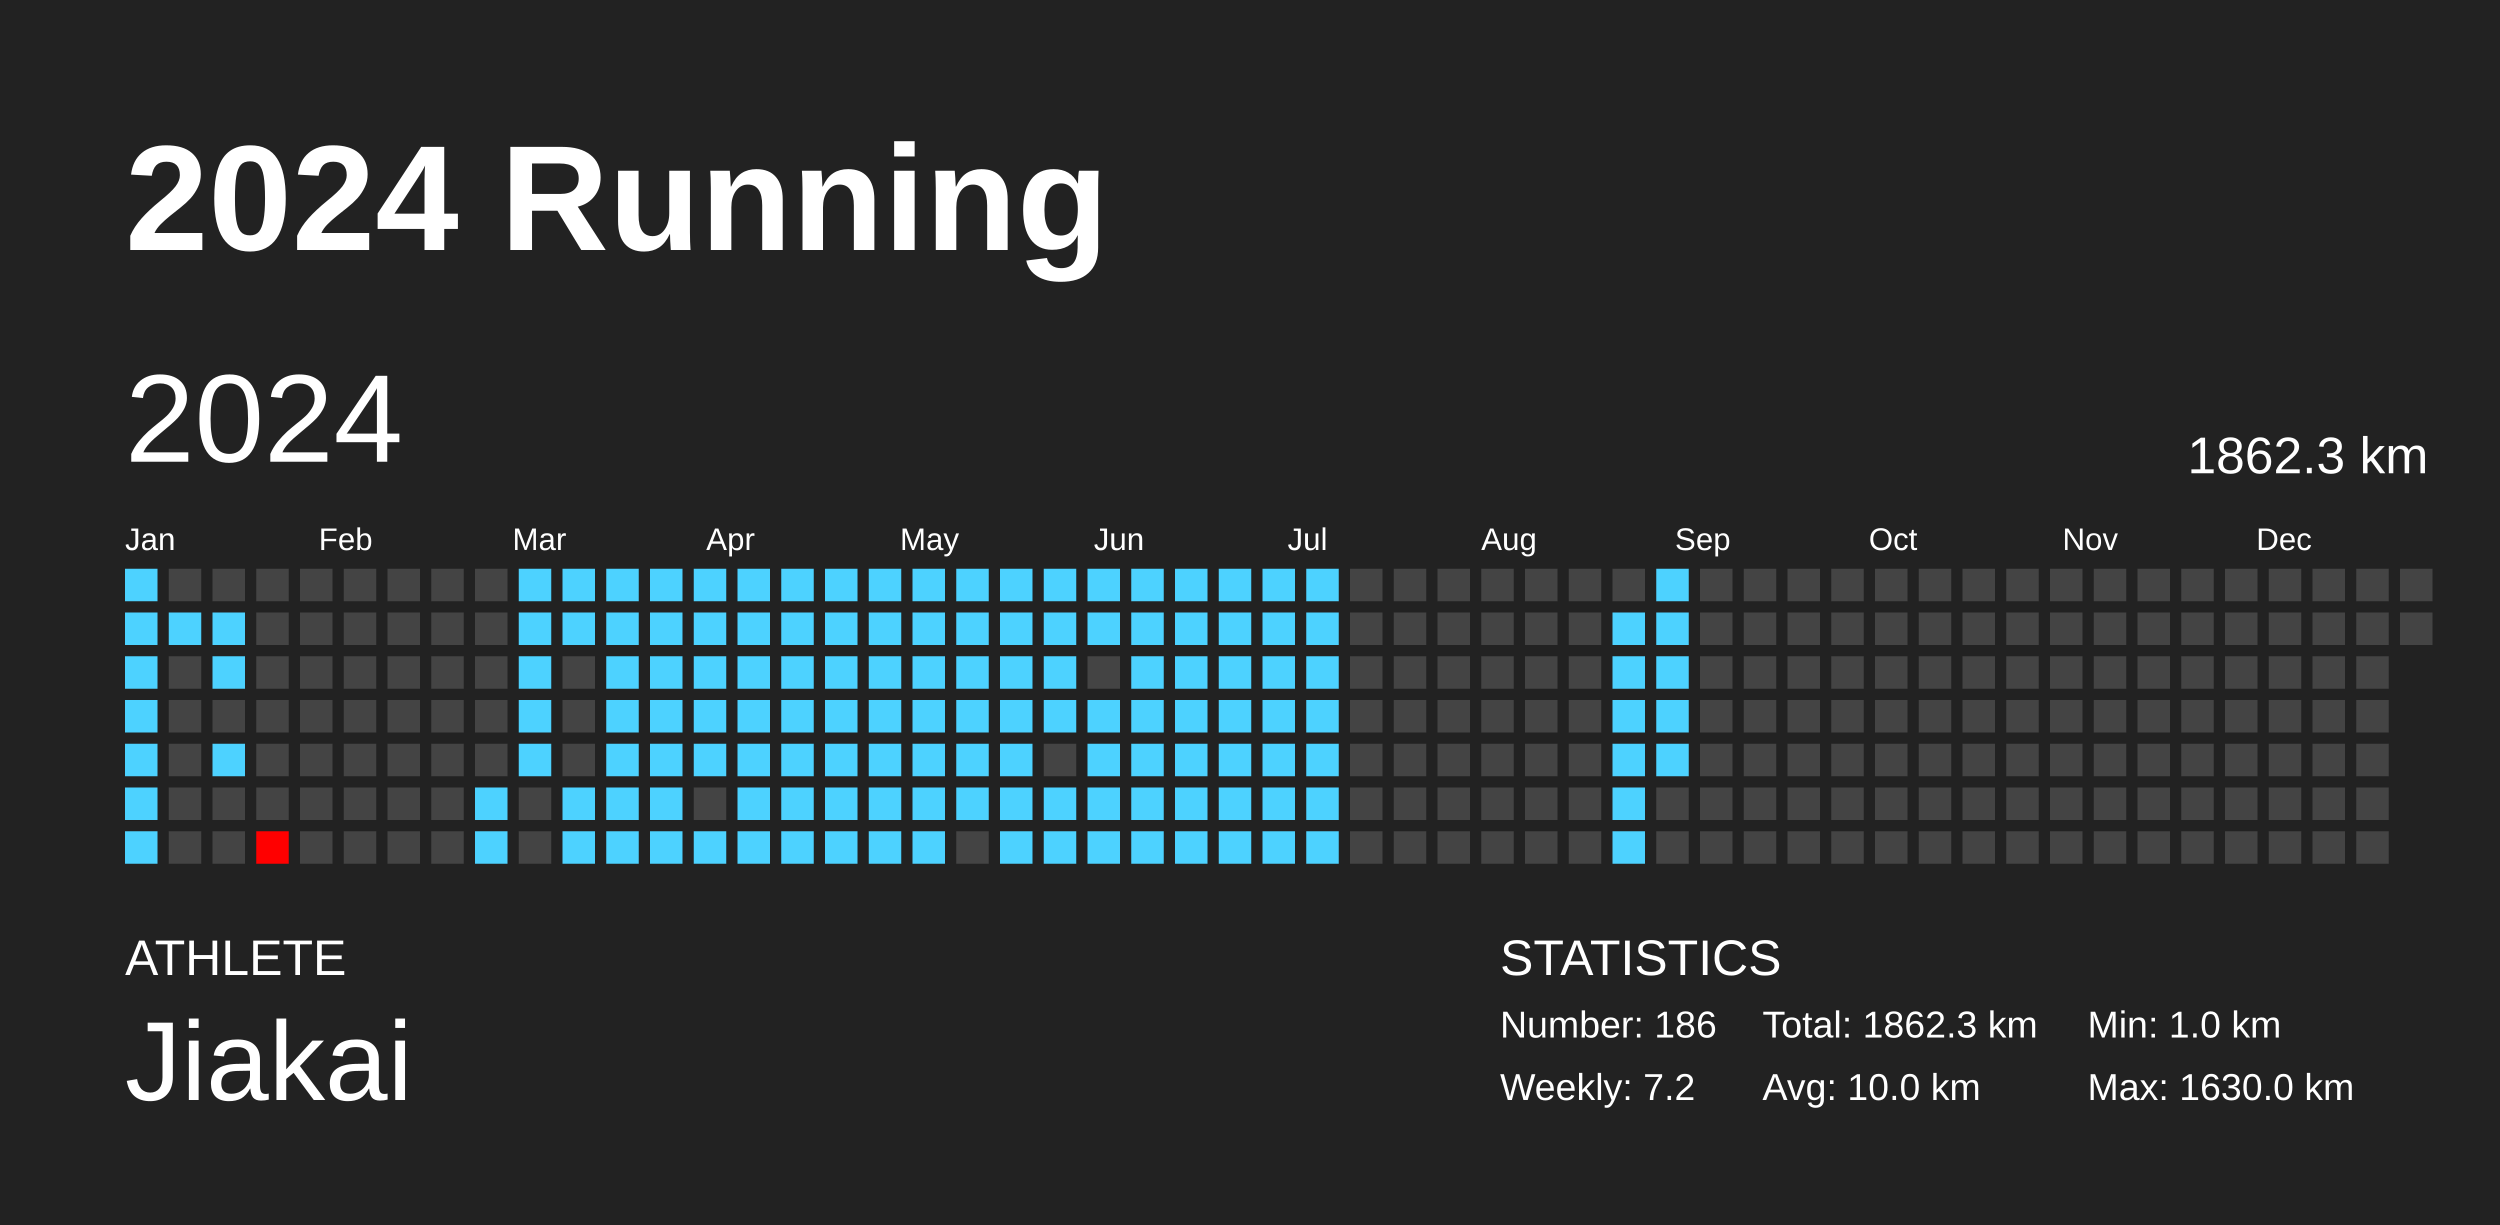
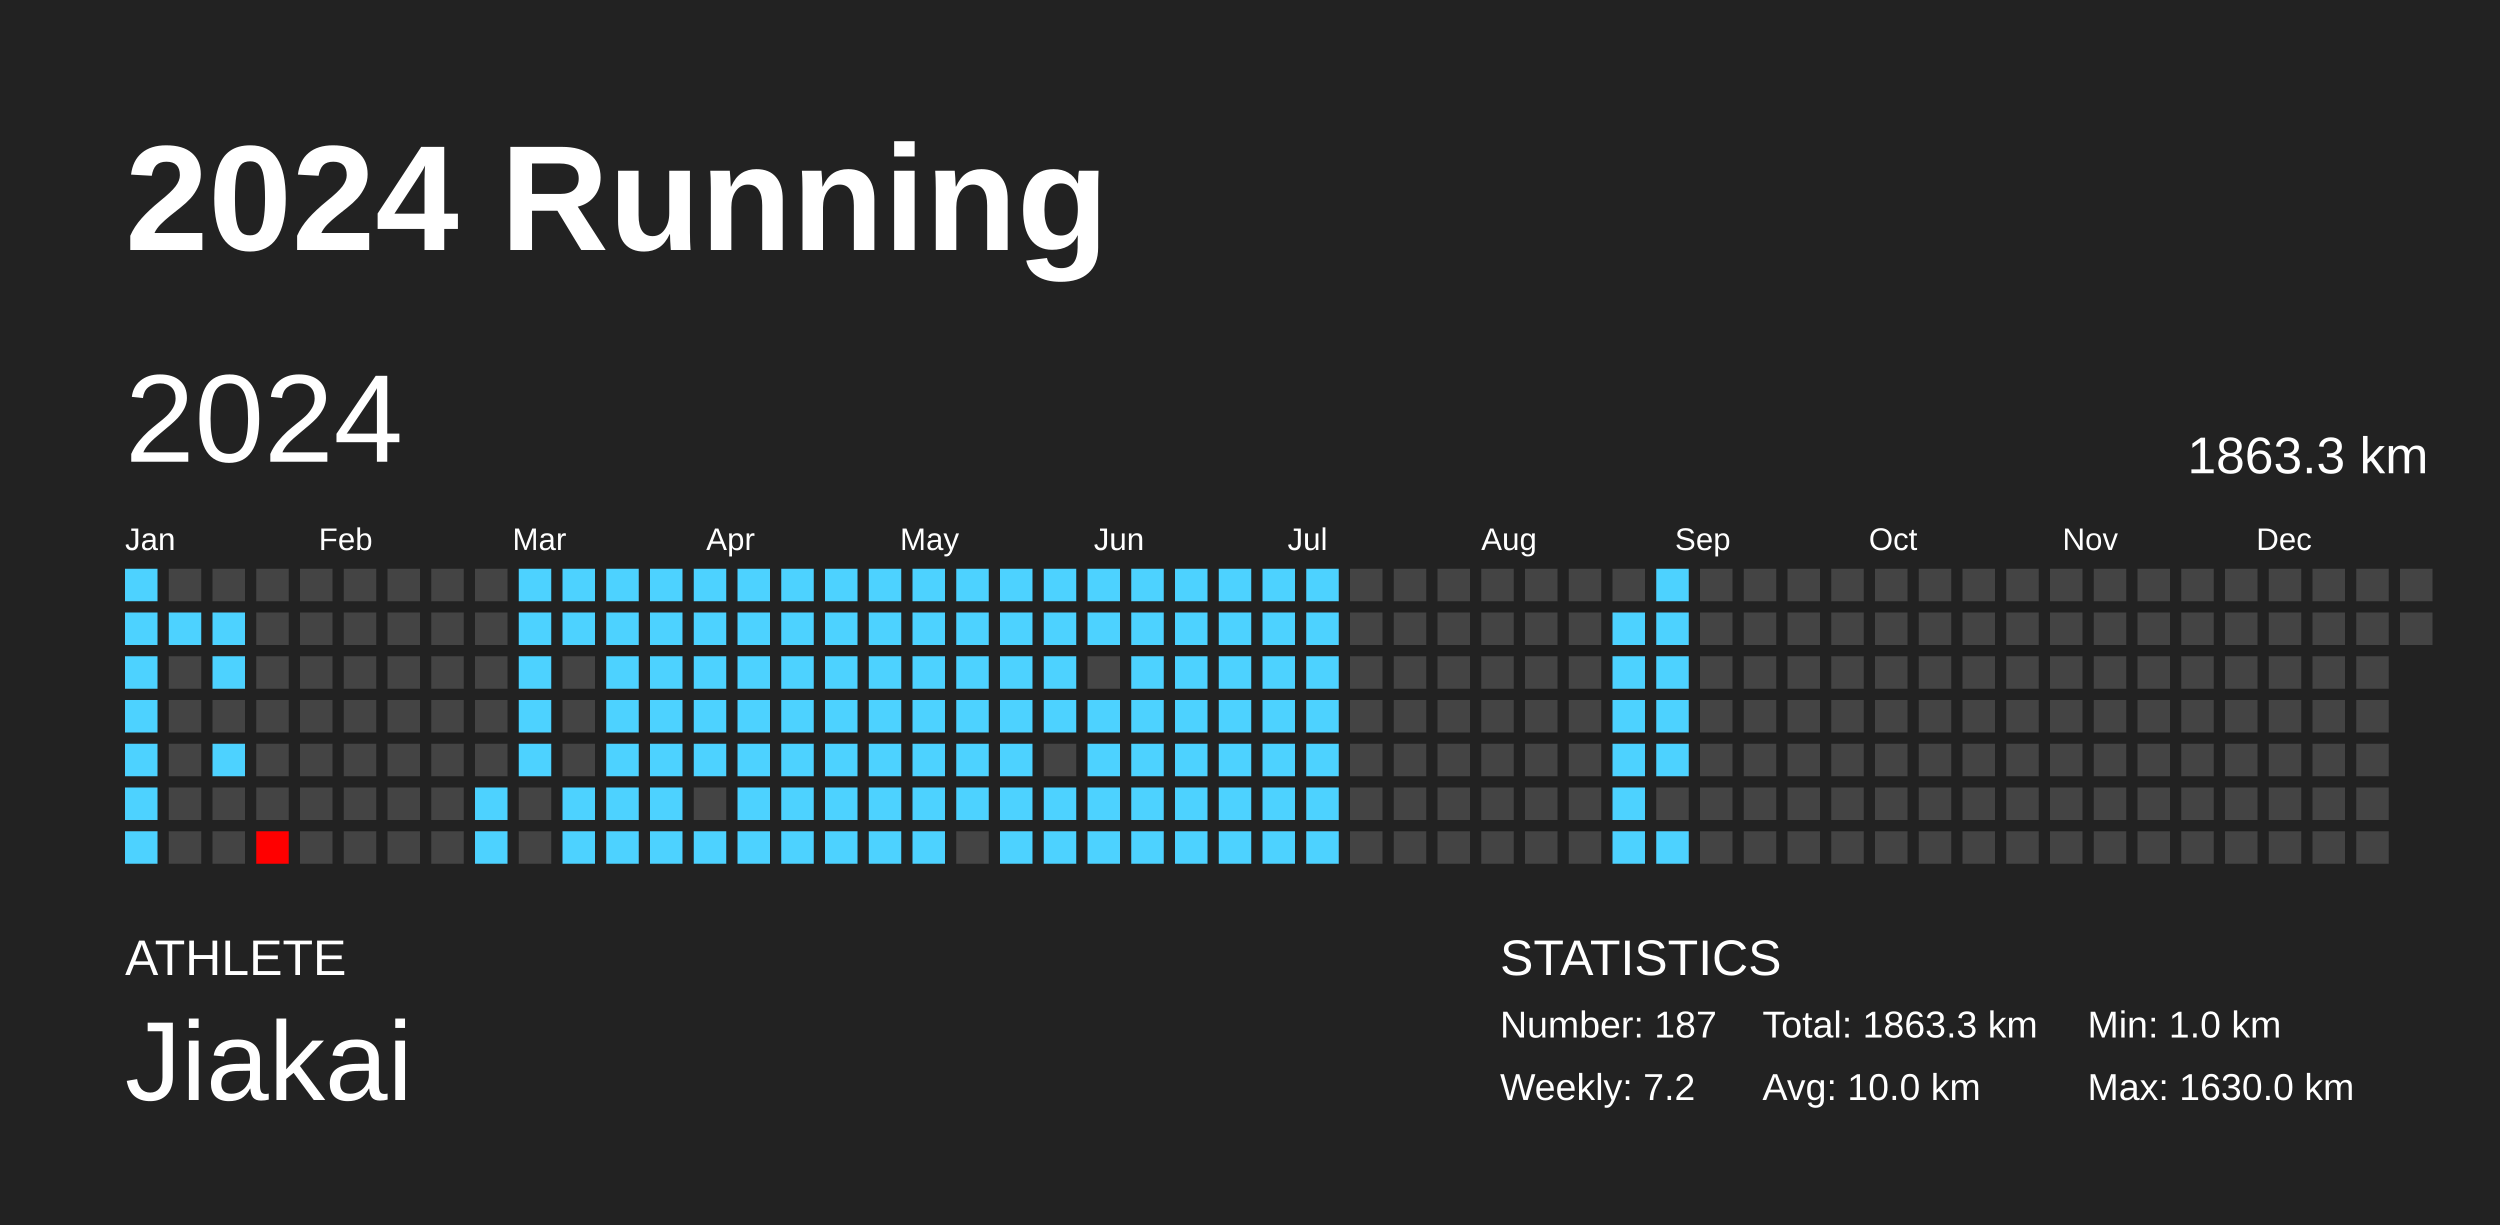
<svg xmlns="http://www.w3.org/2000/svg" baseProfile="full" height="98mm" version="1.1" viewBox="0,0,200,98" width="200mm">
  <defs />
  <rect fill="#222222" height="98" width="200" x="0" y="0" />
  <text fill="#FFFFFF" style="font-size:12px; font-family:Arial; font-weight:bold;" x="10" y="20">2024 Running</text>
  <text fill="#FFFFFF" style="font-size:4px; font-family:Arial" x="10" y="78">ATHLETE</text>
  <text fill="#FFFFFF" style="font-size:9px; font-family:Arial" x="10" y="88">Jiakai</text>
  <text fill="#FFFFFF" style="font-size:4px; font-family:Arial" x="120" y="78">STATISTICS</text>
-   <text fill="#FFFFFF" style="font-size:3px; font-family:Arial" x="120" y="83">Number: 186</text>
+   <text fill="#FFFFFF" style="font-size:3px; font-family:Arial" x="120" y="83">Number: 187</text>
  <text fill="#FFFFFF" style="font-size:3px; font-family:Arial" x="120" y="88">Weekly: 7.2</text>
-   <text fill="#FFFFFF" style="font-size:3px; font-family:Arial" x="141" y="83">Total: 1862.3 km</text>
+   <text fill="#FFFFFF" style="font-size:3px; font-family:Arial" x="141" y="83">Total: 1863.3 km</text>
  <text fill="#FFFFFF" style="font-size:3px; font-family:Arial" x="141" y="88">Avg: 10.0 km</text>
  <text fill="#FFFFFF" style="font-size:3px; font-family:Arial" x="167" y="83">Min: 1.0 km</text>
  <text fill="#FFFFFF" style="font-size:3px; font-family:Arial" x="167" y="88">Max: 1630.0 km</text>
  <text dominant-baseline="hanging" fill="#FFFFFF" style="font-size:10.0px; font-family:Arial;" x="10" y="30">2024</text>
-   <text dominant-baseline="hanging" fill="#FFFFFF" style="font-size:4.125px; font-family:Arial;" x="175" y="35">1862.3 km</text>
+   <text dominant-baseline="hanging" fill="#FFFFFF" style="font-size:4.125px; font-family:Arial;" x="175" y="35">1863.3 km</text>
  <text fill="#FFFFFF" style="font-size:2.5px; font-family:Arial" x="10.0" y="44">Jan</text>
  <text fill="#FFFFFF" style="font-size:2.5px; font-family:Arial" x="25.5" y="44">Feb</text>
  <text fill="#FFFFFF" style="font-size:2.5px; font-family:Arial" x="41.0" y="44">Mar</text>
  <text fill="#FFFFFF" style="font-size:2.5px; font-family:Arial" x="56.5" y="44">Apr</text>
  <text fill="#FFFFFF" style="font-size:2.5px; font-family:Arial" x="72.0" y="44">May</text>
  <text fill="#FFFFFF" style="font-size:2.5px; font-family:Arial" x="87.5" y="44">Jun</text>
  <text fill="#FFFFFF" style="font-size:2.5px; font-family:Arial" x="103.0" y="44">Jul</text>
  <text fill="#FFFFFF" style="font-size:2.5px; font-family:Arial" x="118.5" y="44">Aug</text>
  <text fill="#FFFFFF" style="font-size:2.5px; font-family:Arial" x="134.0" y="44">Sep</text>
  <text fill="#FFFFFF" style="font-size:2.5px; font-family:Arial" x="149.5" y="44">Oct</text>
  <text fill="#FFFFFF" style="font-size:2.5px; font-family:Arial" x="165.0" y="44">Nov</text>
  <text fill="#FFFFFF" style="font-size:2.5px; font-family:Arial" x="180.5" y="44">Dec</text>
  <rect fill="#4dd2ff" height="2.6" width="2.6" x="10.0" y="45.5" />
  <rect fill="#4dd2ff" height="2.6" width="2.6" x="10.0" y="49.0" />
  <rect fill="#4dd2ff" height="2.6" width="2.6" x="10.0" y="52.5" />
  <rect fill="#4dd2ff" height="2.6" width="2.6" x="10.0" y="56.0" />
  <rect fill="#4dd2ff" height="2.6" width="2.6" x="10.0" y="59.5" />
  <rect fill="#4dd2ff" height="2.6" width="2.6" x="10.0" y="63.0" />
  <rect fill="#4dd2ff" height="2.6" width="2.6" x="10.0" y="66.5" />
  <rect fill="#444444" height="2.6" width="2.6" x="13.5" y="45.5" />
  <rect fill="#4dd2ff" height="2.6" width="2.6" x="13.5" y="49.0" />
  <rect fill="#444444" height="2.6" width="2.6" x="13.5" y="52.5" />
  <rect fill="#444444" height="2.6" width="2.6" x="13.5" y="56.0" />
  <rect fill="#444444" height="2.6" width="2.6" x="13.5" y="59.5" />
  <rect fill="#444444" height="2.6" width="2.6" x="13.5" y="63.0" />
  <rect fill="#444444" height="2.6" width="2.6" x="13.5" y="66.5" />
  <rect fill="#444444" height="2.6" width="2.6" x="17.0" y="45.5" />
  <rect fill="#4dd2ff" height="2.6" width="2.6" x="17.0" y="49.0" />
  <rect fill="#4dd2ff" height="2.6" width="2.6" x="17.0" y="52.5" />
  <rect fill="#444444" height="2.6" width="2.6" x="17.0" y="56.0" />
  <rect fill="#4dd2ff" height="2.6" width="2.6" x="17.0" y="59.5" />
  <rect fill="#444444" height="2.6" width="2.6" x="17.0" y="63.0" />
  <rect fill="#444444" height="2.6" width="2.6" x="17.0" y="66.5" />
  <rect fill="#444444" height="2.6" width="2.6" x="20.5" y="45.5" />
  <rect fill="#444444" height="2.6" width="2.6" x="20.5" y="49.0" />
  <rect fill="#444444" height="2.6" width="2.6" x="20.5" y="52.5" />
  <rect fill="#444444" height="2.6" width="2.6" x="20.5" y="56.0" />
  <rect fill="#444444" height="2.6" width="2.6" x="20.5" y="59.5" />
  <rect fill="#444444" height="2.6" width="2.6" x="20.5" y="63.0" />
  <rect fill="red" height="2.6" width="2.6" x="20.5" y="66.5" />
  <rect fill="#444444" height="2.6" width="2.6" x="24.0" y="45.5" />
  <rect fill="#444444" height="2.6" width="2.6" x="24.0" y="49.0" />
  <rect fill="#444444" height="2.6" width="2.6" x="24.0" y="52.5" />
  <rect fill="#444444" height="2.6" width="2.6" x="24.0" y="56.0" />
  <rect fill="#444444" height="2.6" width="2.6" x="24.0" y="59.5" />
  <rect fill="#444444" height="2.6" width="2.6" x="24.0" y="63.0" />
  <rect fill="#444444" height="2.6" width="2.6" x="24.0" y="66.5" />
  <rect fill="#444444" height="2.6" width="2.6" x="27.5" y="45.5" />
  <rect fill="#444444" height="2.6" width="2.6" x="27.5" y="49.0" />
  <rect fill="#444444" height="2.6" width="2.6" x="27.5" y="52.5" />
  <rect fill="#444444" height="2.6" width="2.6" x="27.5" y="56.0" />
  <rect fill="#444444" height="2.6" width="2.6" x="27.5" y="59.5" />
  <rect fill="#444444" height="2.6" width="2.6" x="27.5" y="63.0" />
  <rect fill="#444444" height="2.6" width="2.6" x="27.5" y="66.5" />
  <rect fill="#444444" height="2.6" width="2.6" x="31.0" y="45.5" />
  <rect fill="#444444" height="2.6" width="2.6" x="31.0" y="49.0" />
  <rect fill="#444444" height="2.6" width="2.6" x="31.0" y="52.5" />
  <rect fill="#444444" height="2.6" width="2.6" x="31.0" y="56.0" />
  <rect fill="#444444" height="2.6" width="2.6" x="31.0" y="59.5" />
  <rect fill="#444444" height="2.6" width="2.6" x="31.0" y="63.0" />
  <rect fill="#444444" height="2.6" width="2.6" x="31.0" y="66.5" />
  <rect fill="#444444" height="2.6" width="2.6" x="34.5" y="45.5" />
  <rect fill="#444444" height="2.6" width="2.6" x="34.5" y="49.0" />
  <rect fill="#444444" height="2.6" width="2.6" x="34.5" y="52.5" />
  <rect fill="#444444" height="2.6" width="2.6" x="34.5" y="56.0" />
  <rect fill="#444444" height="2.6" width="2.6" x="34.5" y="59.5" />
  <rect fill="#444444" height="2.6" width="2.6" x="34.5" y="63.0" />
  <rect fill="#444444" height="2.6" width="2.6" x="34.5" y="66.5" />
  <rect fill="#444444" height="2.6" width="2.6" x="38.0" y="45.5" />
  <rect fill="#444444" height="2.6" width="2.6" x="38.0" y="49.0" />
  <rect fill="#444444" height="2.6" width="2.6" x="38.0" y="52.5" />
  <rect fill="#444444" height="2.6" width="2.6" x="38.0" y="56.0" />
  <rect fill="#444444" height="2.6" width="2.6" x="38.0" y="59.5" />
  <rect fill="#4dd2ff" height="2.6" width="2.6" x="38.0" y="63.0" />
  <rect fill="#4dd2ff" height="2.6" width="2.6" x="38.0" y="66.5" />
  <rect fill="#4dd2ff" height="2.6" width="2.6" x="41.5" y="45.5" />
  <rect fill="#4dd2ff" height="2.6" width="2.6" x="41.5" y="49.0" />
  <rect fill="#4dd2ff" height="2.6" width="2.6" x="41.5" y="52.5" />
  <rect fill="#4dd2ff" height="2.6" width="2.6" x="41.5" y="56.0" />
  <rect fill="#4dd2ff" height="2.6" width="2.6" x="41.5" y="59.5" />
  <rect fill="#444444" height="2.6" width="2.6" x="41.5" y="63.0" />
  <rect fill="#444444" height="2.6" width="2.6" x="41.5" y="66.5" />
  <rect fill="#4dd2ff" height="2.6" width="2.6" x="45.0" y="45.5" />
  <rect fill="#4dd2ff" height="2.6" width="2.6" x="45.0" y="49.0" />
  <rect fill="#444444" height="2.6" width="2.6" x="45.0" y="52.5" />
  <rect fill="#444444" height="2.6" width="2.6" x="45.0" y="56.0" />
  <rect fill="#444444" height="2.6" width="2.6" x="45.0" y="59.5" />
  <rect fill="#4dd2ff" height="2.6" width="2.6" x="45.0" y="63.0" />
  <rect fill="#4dd2ff" height="2.6" width="2.6" x="45.0" y="66.5" />
  <rect fill="#4dd2ff" height="2.6" width="2.6" x="48.5" y="45.5" />
  <rect fill="#4dd2ff" height="2.6" width="2.6" x="48.5" y="49.0" />
  <rect fill="#4dd2ff" height="2.6" width="2.6" x="48.5" y="52.5" />
  <rect fill="#4dd2ff" height="2.6" width="2.6" x="48.5" y="56.0" />
  <rect fill="#4dd2ff" height="2.6" width="2.6" x="48.5" y="59.5" />
  <rect fill="#4dd2ff" height="2.6" width="2.6" x="48.5" y="63.0" />
  <rect fill="#4dd2ff" height="2.6" width="2.6" x="48.5" y="66.5" />
  <rect fill="#4dd2ff" height="2.6" width="2.6" x="52.0" y="45.5" />
  <rect fill="#4dd2ff" height="2.6" width="2.6" x="52.0" y="49.0" />
  <rect fill="#4dd2ff" height="2.6" width="2.6" x="52.0" y="52.5" />
  <rect fill="#4dd2ff" height="2.6" width="2.6" x="52.0" y="56.0" />
  <rect fill="#4dd2ff" height="2.6" width="2.6" x="52.0" y="59.5" />
  <rect fill="#4dd2ff" height="2.6" width="2.6" x="52.0" y="63.0" />
  <rect fill="#4dd2ff" height="2.6" width="2.6" x="52.0" y="66.5" />
  <rect fill="#4dd2ff" height="2.6" width="2.6" x="55.5" y="45.5" />
  <rect fill="#4dd2ff" height="2.6" width="2.6" x="55.5" y="49.0" />
  <rect fill="#4dd2ff" height="2.6" width="2.6" x="55.5" y="52.5" />
  <rect fill="#4dd2ff" height="2.6" width="2.6" x="55.5" y="56.0" />
  <rect fill="#4dd2ff" height="2.6" width="2.6" x="55.5" y="59.5" />
  <rect fill="#444444" height="2.6" width="2.6" x="55.5" y="63.0" />
  <rect fill="#4dd2ff" height="2.6" width="2.6" x="55.5" y="66.5" />
  <rect fill="#4dd2ff" height="2.6" width="2.6" x="59.0" y="45.5" />
  <rect fill="#4dd2ff" height="2.6" width="2.6" x="59.0" y="49.0" />
  <rect fill="#4dd2ff" height="2.6" width="2.6" x="59.0" y="52.5" />
  <rect fill="#4dd2ff" height="2.6" width="2.6" x="59.0" y="56.0" />
  <rect fill="#4dd2ff" height="2.6" width="2.6" x="59.0" y="59.5" />
  <rect fill="#4dd2ff" height="2.6" width="2.6" x="59.0" y="63.0" />
  <rect fill="#4dd2ff" height="2.6" width="2.6" x="59.0" y="66.5" />
  <rect fill="#4dd2ff" height="2.6" width="2.6" x="62.5" y="45.5" />
  <rect fill="#4dd2ff" height="2.6" width="2.6" x="62.5" y="49.0" />
  <rect fill="#4dd2ff" height="2.6" width="2.6" x="62.5" y="52.5" />
  <rect fill="#4dd2ff" height="2.6" width="2.6" x="62.5" y="56.0" />
  <rect fill="#4dd2ff" height="2.6" width="2.6" x="62.5" y="59.5" />
  <rect fill="#4dd2ff" height="2.6" width="2.6" x="62.5" y="63.0" />
  <rect fill="#4dd2ff" height="2.6" width="2.6" x="62.5" y="66.5" />
  <rect fill="#4dd2ff" height="2.6" width="2.6" x="66.0" y="45.5" />
  <rect fill="#4dd2ff" height="2.6" width="2.6" x="66.0" y="49.0" />
  <rect fill="#4dd2ff" height="2.6" width="2.6" x="66.0" y="52.5" />
  <rect fill="#4dd2ff" height="2.6" width="2.6" x="66.0" y="56.0" />
  <rect fill="#4dd2ff" height="2.6" width="2.6" x="66.0" y="59.5" />
  <rect fill="#4dd2ff" height="2.6" width="2.6" x="66.0" y="63.0" />
  <rect fill="#4dd2ff" height="2.6" width="2.6" x="66.0" y="66.5" />
  <rect fill="#4dd2ff" height="2.6" width="2.6" x="69.5" y="45.5" />
  <rect fill="#4dd2ff" height="2.6" width="2.6" x="69.5" y="49.0" />
  <rect fill="#4dd2ff" height="2.6" width="2.6" x="69.5" y="52.5" />
  <rect fill="#4dd2ff" height="2.6" width="2.6" x="69.5" y="56.0" />
  <rect fill="#4dd2ff" height="2.6" width="2.6" x="69.5" y="59.5" />
  <rect fill="#4dd2ff" height="2.6" width="2.6" x="69.5" y="63.0" />
  <rect fill="#4dd2ff" height="2.6" width="2.6" x="69.5" y="66.5" />
  <rect fill="#4dd2ff" height="2.6" width="2.6" x="73.0" y="45.5" />
  <rect fill="#4dd2ff" height="2.6" width="2.6" x="73.0" y="49.0" />
  <rect fill="#4dd2ff" height="2.6" width="2.6" x="73.0" y="52.5" />
  <rect fill="#4dd2ff" height="2.6" width="2.6" x="73.0" y="56.0" />
  <rect fill="#4dd2ff" height="2.6" width="2.6" x="73.0" y="59.5" />
  <rect fill="#4dd2ff" height="2.6" width="2.6" x="73.0" y="63.0" />
  <rect fill="#4dd2ff" height="2.6" width="2.6" x="73.0" y="66.5" />
  <rect fill="#4dd2ff" height="2.6" width="2.6" x="76.5" y="45.5" />
  <rect fill="#4dd2ff" height="2.6" width="2.6" x="76.5" y="49.0" />
  <rect fill="#4dd2ff" height="2.6" width="2.6" x="76.5" y="52.5" />
  <rect fill="#4dd2ff" height="2.6" width="2.6" x="76.5" y="56.0" />
  <rect fill="#4dd2ff" height="2.6" width="2.6" x="76.5" y="59.5" />
  <rect fill="#4dd2ff" height="2.6" width="2.6" x="76.5" y="63.0" />
  <rect fill="#444444" height="2.6" width="2.6" x="76.5" y="66.5" />
  <rect fill="#4dd2ff" height="2.6" width="2.6" x="80.0" y="45.5" />
  <rect fill="#4dd2ff" height="2.6" width="2.6" x="80.0" y="49.0" />
  <rect fill="#4dd2ff" height="2.6" width="2.6" x="80.0" y="52.5" />
  <rect fill="#4dd2ff" height="2.6" width="2.6" x="80.0" y="56.0" />
  <rect fill="#4dd2ff" height="2.6" width="2.6" x="80.0" y="59.5" />
  <rect fill="#4dd2ff" height="2.6" width="2.6" x="80.0" y="63.0" />
  <rect fill="#4dd2ff" height="2.6" width="2.6" x="80.0" y="66.5" />
  <rect fill="#4dd2ff" height="2.6" width="2.6" x="83.5" y="45.5" />
  <rect fill="#4dd2ff" height="2.6" width="2.6" x="83.5" y="49.0" />
  <rect fill="#4dd2ff" height="2.6" width="2.6" x="83.5" y="52.5" />
  <rect fill="#4dd2ff" height="2.6" width="2.6" x="83.5" y="56.0" />
  <rect fill="#444444" height="2.6" width="2.6" x="83.5" y="59.5" />
  <rect fill="#4dd2ff" height="2.6" width="2.6" x="83.5" y="63.0" />
  <rect fill="#4dd2ff" height="2.6" width="2.6" x="83.5" y="66.5" />
  <rect fill="#4dd2ff" height="2.6" width="2.6" x="87.0" y="45.5" />
  <rect fill="#4dd2ff" height="2.6" width="2.6" x="87.0" y="49.0" />
  <rect fill="#444444" height="2.6" width="2.6" x="87.0" y="52.5" />
  <rect fill="#4dd2ff" height="2.6" width="2.6" x="87.0" y="56.0" />
  <rect fill="#4dd2ff" height="2.6" width="2.6" x="87.0" y="59.5" />
  <rect fill="#4dd2ff" height="2.6" width="2.6" x="87.0" y="63.0" />
  <rect fill="#4dd2ff" height="2.6" width="2.6" x="87.0" y="66.5" />
  <rect fill="#4dd2ff" height="2.6" width="2.6" x="90.5" y="45.5" />
  <rect fill="#4dd2ff" height="2.6" width="2.6" x="90.5" y="49.0" />
  <rect fill="#4dd2ff" height="2.6" width="2.6" x="90.5" y="52.5" />
  <rect fill="#4dd2ff" height="2.6" width="2.6" x="90.5" y="56.0" />
  <rect fill="#4dd2ff" height="2.6" width="2.6" x="90.5" y="59.5" />
  <rect fill="#4dd2ff" height="2.6" width="2.6" x="90.5" y="63.0" />
  <rect fill="#4dd2ff" height="2.6" width="2.6" x="90.5" y="66.5" />
  <rect fill="#4dd2ff" height="2.6" width="2.6" x="94.0" y="45.5" />
  <rect fill="#4dd2ff" height="2.6" width="2.6" x="94.0" y="49.0" />
  <rect fill="#4dd2ff" height="2.6" width="2.6" x="94.0" y="52.5" />
  <rect fill="#4dd2ff" height="2.6" width="2.6" x="94.0" y="56.0" />
  <rect fill="#4dd2ff" height="2.6" width="2.6" x="94.0" y="59.5" />
  <rect fill="#4dd2ff" height="2.6" width="2.6" x="94.0" y="63.0" />
  <rect fill="#4dd2ff" height="2.6" width="2.6" x="94.0" y="66.5" />
  <rect fill="#4dd2ff" height="2.6" width="2.6" x="97.5" y="45.5" />
  <rect fill="#4dd2ff" height="2.6" width="2.6" x="97.5" y="49.0" />
  <rect fill="#4dd2ff" height="2.6" width="2.6" x="97.5" y="52.5" />
  <rect fill="#4dd2ff" height="2.6" width="2.6" x="97.5" y="56.0" />
  <rect fill="#4dd2ff" height="2.6" width="2.6" x="97.5" y="59.5" />
  <rect fill="#4dd2ff" height="2.6" width="2.6" x="97.5" y="63.0" />
  <rect fill="#4dd2ff" height="2.6" width="2.6" x="97.5" y="66.5" />
  <rect fill="#4dd2ff" height="2.6" width="2.6" x="101.0" y="45.5" />
  <rect fill="#4dd2ff" height="2.6" width="2.6" x="101.0" y="49.0" />
  <rect fill="#4dd2ff" height="2.6" width="2.6" x="101.0" y="52.5" />
  <rect fill="#4dd2ff" height="2.6" width="2.6" x="101.0" y="56.0" />
  <rect fill="#4dd2ff" height="2.6" width="2.6" x="101.0" y="59.5" />
  <rect fill="#4dd2ff" height="2.6" width="2.6" x="101.0" y="63.0" />
  <rect fill="#4dd2ff" height="2.6" width="2.6" x="101.0" y="66.5" />
  <rect fill="#4dd2ff" height="2.6" width="2.6" x="104.5" y="45.5" />
  <rect fill="#4dd2ff" height="2.6" width="2.6" x="104.5" y="49.0" />
  <rect fill="#4dd2ff" height="2.6" width="2.6" x="104.5" y="52.5" />
  <rect fill="#4dd2ff" height="2.6" width="2.6" x="104.5" y="56.0" />
  <rect fill="#4dd2ff" height="2.6" width="2.6" x="104.5" y="59.5" />
  <rect fill="#4dd2ff" height="2.6" width="2.6" x="104.5" y="63.0" />
  <rect fill="#4dd2ff" height="2.6" width="2.6" x="104.5" y="66.5" />
  <rect fill="#444444" height="2.6" width="2.6" x="108.0" y="45.5" />
  <rect fill="#444444" height="2.6" width="2.6" x="108.0" y="49.0" />
  <rect fill="#444444" height="2.6" width="2.6" x="108.0" y="52.5" />
  <rect fill="#444444" height="2.6" width="2.6" x="108.0" y="56.0" />
  <rect fill="#444444" height="2.6" width="2.6" x="108.0" y="59.5" />
  <rect fill="#444444" height="2.6" width="2.6" x="108.0" y="63.0" />
  <rect fill="#444444" height="2.6" width="2.6" x="108.0" y="66.5" />
  <rect fill="#444444" height="2.6" width="2.6" x="111.5" y="45.5" />
  <rect fill="#444444" height="2.6" width="2.6" x="111.5" y="49.0" />
  <rect fill="#444444" height="2.6" width="2.6" x="111.5" y="52.5" />
  <rect fill="#444444" height="2.6" width="2.6" x="111.5" y="56.0" />
  <rect fill="#444444" height="2.6" width="2.6" x="111.5" y="59.5" />
  <rect fill="#444444" height="2.6" width="2.6" x="111.5" y="63.0" />
  <rect fill="#444444" height="2.6" width="2.6" x="111.5" y="66.5" />
  <rect fill="#444444" height="2.6" width="2.6" x="115.0" y="45.5" />
  <rect fill="#444444" height="2.6" width="2.6" x="115.0" y="49.0" />
  <rect fill="#444444" height="2.6" width="2.6" x="115.0" y="52.5" />
  <rect fill="#444444" height="2.6" width="2.6" x="115.0" y="56.0" />
  <rect fill="#444444" height="2.6" width="2.6" x="115.0" y="59.5" />
  <rect fill="#444444" height="2.6" width="2.6" x="115.0" y="63.0" />
  <rect fill="#444444" height="2.6" width="2.6" x="115.0" y="66.5" />
  <rect fill="#444444" height="2.6" width="2.6" x="118.5" y="45.5" />
  <rect fill="#444444" height="2.6" width="2.6" x="118.5" y="49.0" />
  <rect fill="#444444" height="2.6" width="2.6" x="118.5" y="52.5" />
  <rect fill="#444444" height="2.6" width="2.6" x="118.5" y="56.0" />
  <rect fill="#444444" height="2.6" width="2.6" x="118.5" y="59.5" />
  <rect fill="#444444" height="2.6" width="2.6" x="118.5" y="63.0" />
  <rect fill="#444444" height="2.6" width="2.6" x="118.5" y="66.5" />
  <rect fill="#444444" height="2.6" width="2.6" x="122.0" y="45.5" />
  <rect fill="#444444" height="2.6" width="2.6" x="122.0" y="49.0" />
  <rect fill="#444444" height="2.6" width="2.6" x="122.0" y="52.5" />
  <rect fill="#444444" height="2.6" width="2.6" x="122.0" y="56.0" />
  <rect fill="#444444" height="2.6" width="2.6" x="122.0" y="59.5" />
  <rect fill="#444444" height="2.6" width="2.6" x="122.0" y="63.0" />
  <rect fill="#444444" height="2.6" width="2.6" x="122.0" y="66.5" />
  <rect fill="#444444" height="2.6" width="2.6" x="125.5" y="45.5" />
  <rect fill="#444444" height="2.6" width="2.6" x="125.5" y="49.0" />
  <rect fill="#444444" height="2.6" width="2.6" x="125.5" y="52.5" />
  <rect fill="#444444" height="2.6" width="2.6" x="125.5" y="56.0" />
  <rect fill="#444444" height="2.6" width="2.6" x="125.5" y="59.5" />
  <rect fill="#444444" height="2.6" width="2.6" x="125.5" y="63.0" />
  <rect fill="#444444" height="2.6" width="2.6" x="125.5" y="66.5" />
  <rect fill="#444444" height="2.6" width="2.6" x="129.0" y="45.5" />
  <rect fill="#4dd2ff" height="2.6" width="2.6" x="129.0" y="49.0" />
  <rect fill="#4dd2ff" height="2.6" width="2.6" x="129.0" y="52.5" />
  <rect fill="#4dd2ff" height="2.6" width="2.6" x="129.0" y="56.0" />
  <rect fill="#4dd2ff" height="2.6" width="2.6" x="129.0" y="59.5" />
  <rect fill="#4dd2ff" height="2.6" width="2.6" x="129.0" y="63.0" />
  <rect fill="#4dd2ff" height="2.6" width="2.6" x="129.0" y="66.5" />
  <rect fill="#4dd2ff" height="2.6" width="2.6" x="132.5" y="45.5" />
  <rect fill="#4dd2ff" height="2.6" width="2.6" x="132.5" y="49.0" />
  <rect fill="#4dd2ff" height="2.6" width="2.6" x="132.5" y="52.5" />
  <rect fill="#4dd2ff" height="2.6" width="2.6" x="132.5" y="56.0" />
  <rect fill="#4dd2ff" height="2.6" width="2.6" x="132.5" y="59.5" />
  <rect fill="#444444" height="2.6" width="2.6" x="132.5" y="63.0" />
-   <rect fill="#444444" height="2.6" width="2.6" x="132.5" y="66.5" />
+   <rect fill="#4dd2ff" height="2.6" width="2.6" x="132.5" y="66.5" />
  <rect fill="#444444" height="2.6" width="2.6" x="136.0" y="45.5" />
  <rect fill="#444444" height="2.6" width="2.6" x="136.0" y="49.0" />
  <rect fill="#444444" height="2.6" width="2.6" x="136.0" y="52.5" />
  <rect fill="#444444" height="2.6" width="2.6" x="136.0" y="56.0" />
  <rect fill="#444444" height="2.6" width="2.6" x="136.0" y="59.5" />
  <rect fill="#444444" height="2.6" width="2.6" x="136.0" y="63.0" />
  <rect fill="#444444" height="2.6" width="2.6" x="136.0" y="66.5" />
  <rect fill="#444444" height="2.6" width="2.6" x="139.5" y="45.5" />
  <rect fill="#444444" height="2.6" width="2.6" x="139.5" y="49.0" />
  <rect fill="#444444" height="2.6" width="2.6" x="139.5" y="52.5" />
  <rect fill="#444444" height="2.6" width="2.6" x="139.5" y="56.0" />
  <rect fill="#444444" height="2.6" width="2.6" x="139.5" y="59.5" />
  <rect fill="#444444" height="2.6" width="2.6" x="139.5" y="63.0" />
  <rect fill="#444444" height="2.6" width="2.6" x="139.5" y="66.5" />
  <rect fill="#444444" height="2.6" width="2.6" x="143.0" y="45.5" />
  <rect fill="#444444" height="2.6" width="2.6" x="143.0" y="49.0" />
  <rect fill="#444444" height="2.6" width="2.6" x="143.0" y="52.5" />
  <rect fill="#444444" height="2.6" width="2.6" x="143.0" y="56.0" />
  <rect fill="#444444" height="2.6" width="2.6" x="143.0" y="59.5" />
  <rect fill="#444444" height="2.6" width="2.6" x="143.0" y="63.0" />
  <rect fill="#444444" height="2.6" width="2.6" x="143.0" y="66.5" />
  <rect fill="#444444" height="2.6" width="2.6" x="146.5" y="45.5" />
  <rect fill="#444444" height="2.6" width="2.6" x="146.5" y="49.0" />
  <rect fill="#444444" height="2.6" width="2.6" x="146.5" y="52.5" />
  <rect fill="#444444" height="2.6" width="2.6" x="146.5" y="56.0" />
  <rect fill="#444444" height="2.6" width="2.6" x="146.5" y="59.5" />
  <rect fill="#444444" height="2.6" width="2.6" x="146.5" y="63.0" />
  <rect fill="#444444" height="2.6" width="2.6" x="146.5" y="66.5" />
  <rect fill="#444444" height="2.6" width="2.6" x="150.0" y="45.5" />
  <rect fill="#444444" height="2.6" width="2.6" x="150.0" y="49.0" />
  <rect fill="#444444" height="2.6" width="2.6" x="150.0" y="52.5" />
  <rect fill="#444444" height="2.6" width="2.6" x="150.0" y="56.0" />
  <rect fill="#444444" height="2.6" width="2.6" x="150.0" y="59.5" />
  <rect fill="#444444" height="2.6" width="2.6" x="150.0" y="63.0" />
  <rect fill="#444444" height="2.6" width="2.6" x="150.0" y="66.5" />
  <rect fill="#444444" height="2.6" width="2.6" x="153.5" y="45.5" />
  <rect fill="#444444" height="2.6" width="2.6" x="153.5" y="49.0" />
  <rect fill="#444444" height="2.6" width="2.6" x="153.5" y="52.5" />
  <rect fill="#444444" height="2.6" width="2.6" x="153.5" y="56.0" />
  <rect fill="#444444" height="2.6" width="2.6" x="153.5" y="59.5" />
  <rect fill="#444444" height="2.6" width="2.6" x="153.5" y="63.0" />
  <rect fill="#444444" height="2.6" width="2.6" x="153.5" y="66.5" />
  <rect fill="#444444" height="2.6" width="2.6" x="157.0" y="45.5" />
  <rect fill="#444444" height="2.6" width="2.6" x="157.0" y="49.0" />
  <rect fill="#444444" height="2.6" width="2.6" x="157.0" y="52.5" />
  <rect fill="#444444" height="2.6" width="2.6" x="157.0" y="56.0" />
  <rect fill="#444444" height="2.6" width="2.6" x="157.0" y="59.5" />
  <rect fill="#444444" height="2.6" width="2.6" x="157.0" y="63.0" />
  <rect fill="#444444" height="2.6" width="2.6" x="157.0" y="66.5" />
  <rect fill="#444444" height="2.6" width="2.6" x="160.5" y="45.5" />
  <rect fill="#444444" height="2.6" width="2.6" x="160.5" y="49.0" />
  <rect fill="#444444" height="2.6" width="2.6" x="160.5" y="52.5" />
  <rect fill="#444444" height="2.6" width="2.6" x="160.5" y="56.0" />
  <rect fill="#444444" height="2.6" width="2.6" x="160.5" y="59.5" />
  <rect fill="#444444" height="2.6" width="2.6" x="160.5" y="63.0" />
  <rect fill="#444444" height="2.6" width="2.6" x="160.5" y="66.5" />
  <rect fill="#444444" height="2.6" width="2.6" x="164.0" y="45.5" />
  <rect fill="#444444" height="2.6" width="2.6" x="164.0" y="49.0" />
  <rect fill="#444444" height="2.6" width="2.6" x="164.0" y="52.5" />
  <rect fill="#444444" height="2.6" width="2.6" x="164.0" y="56.0" />
  <rect fill="#444444" height="2.6" width="2.6" x="164.0" y="59.5" />
  <rect fill="#444444" height="2.6" width="2.6" x="164.0" y="63.0" />
  <rect fill="#444444" height="2.6" width="2.6" x="164.0" y="66.5" />
  <rect fill="#444444" height="2.6" width="2.6" x="167.5" y="45.5" />
  <rect fill="#444444" height="2.6" width="2.6" x="167.5" y="49.0" />
  <rect fill="#444444" height="2.6" width="2.6" x="167.5" y="52.5" />
  <rect fill="#444444" height="2.6" width="2.6" x="167.5" y="56.0" />
  <rect fill="#444444" height="2.6" width="2.6" x="167.5" y="59.5" />
  <rect fill="#444444" height="2.6" width="2.6" x="167.5" y="63.0" />
  <rect fill="#444444" height="2.6" width="2.6" x="167.5" y="66.5" />
  <rect fill="#444444" height="2.6" width="2.6" x="171.0" y="45.5" />
  <rect fill="#444444" height="2.6" width="2.6" x="171.0" y="49.0" />
  <rect fill="#444444" height="2.6" width="2.6" x="171.0" y="52.5" />
  <rect fill="#444444" height="2.6" width="2.6" x="171.0" y="56.0" />
  <rect fill="#444444" height="2.6" width="2.6" x="171.0" y="59.5" />
  <rect fill="#444444" height="2.6" width="2.6" x="171.0" y="63.0" />
  <rect fill="#444444" height="2.6" width="2.6" x="171.0" y="66.5" />
  <rect fill="#444444" height="2.6" width="2.6" x="174.5" y="45.5" />
  <rect fill="#444444" height="2.6" width="2.6" x="174.5" y="49.0" />
  <rect fill="#444444" height="2.6" width="2.6" x="174.5" y="52.5" />
  <rect fill="#444444" height="2.6" width="2.6" x="174.5" y="56.0" />
  <rect fill="#444444" height="2.6" width="2.6" x="174.5" y="59.5" />
  <rect fill="#444444" height="2.6" width="2.6" x="174.5" y="63.0" />
  <rect fill="#444444" height="2.6" width="2.6" x="174.5" y="66.5" />
  <rect fill="#444444" height="2.6" width="2.6" x="178.0" y="45.5" />
  <rect fill="#444444" height="2.6" width="2.6" x="178.0" y="49.0" />
  <rect fill="#444444" height="2.6" width="2.6" x="178.0" y="52.5" />
  <rect fill="#444444" height="2.6" width="2.6" x="178.0" y="56.0" />
  <rect fill="#444444" height="2.6" width="2.6" x="178.0" y="59.5" />
  <rect fill="#444444" height="2.6" width="2.6" x="178.0" y="63.0" />
  <rect fill="#444444" height="2.6" width="2.6" x="178.0" y="66.5" />
  <rect fill="#444444" height="2.6" width="2.6" x="181.5" y="45.5" />
  <rect fill="#444444" height="2.6" width="2.6" x="181.5" y="49.0" />
  <rect fill="#444444" height="2.6" width="2.6" x="181.5" y="52.5" />
  <rect fill="#444444" height="2.6" width="2.6" x="181.5" y="56.0" />
  <rect fill="#444444" height="2.6" width="2.6" x="181.5" y="59.5" />
  <rect fill="#444444" height="2.6" width="2.6" x="181.5" y="63.0" />
  <rect fill="#444444" height="2.6" width="2.6" x="181.5" y="66.5" />
  <rect fill="#444444" height="2.6" width="2.6" x="185.0" y="45.5" />
  <rect fill="#444444" height="2.6" width="2.6" x="185.0" y="49.0" />
  <rect fill="#444444" height="2.6" width="2.6" x="185.0" y="52.5" />
  <rect fill="#444444" height="2.6" width="2.6" x="185.0" y="56.0" />
  <rect fill="#444444" height="2.6" width="2.6" x="185.0" y="59.5" />
  <rect fill="#444444" height="2.6" width="2.6" x="185.0" y="63.0" />
  <rect fill="#444444" height="2.6" width="2.6" x="185.0" y="66.5" />
  <rect fill="#444444" height="2.6" width="2.6" x="188.5" y="45.5" />
  <rect fill="#444444" height="2.6" width="2.6" x="188.5" y="49.0" />
  <rect fill="#444444" height="2.6" width="2.6" x="188.5" y="52.5" />
  <rect fill="#444444" height="2.6" width="2.6" x="188.5" y="56.0" />
  <rect fill="#444444" height="2.6" width="2.6" x="188.5" y="59.5" />
  <rect fill="#444444" height="2.6" width="2.6" x="188.5" y="63.0" />
  <rect fill="#444444" height="2.6" width="2.6" x="188.5" y="66.5" />
  <rect fill="#444444" height="2.6" width="2.6" x="192.0" y="45.5" />
  <rect fill="#444444" height="2.6" width="2.6" x="192.0" y="49.0" />
</svg>
